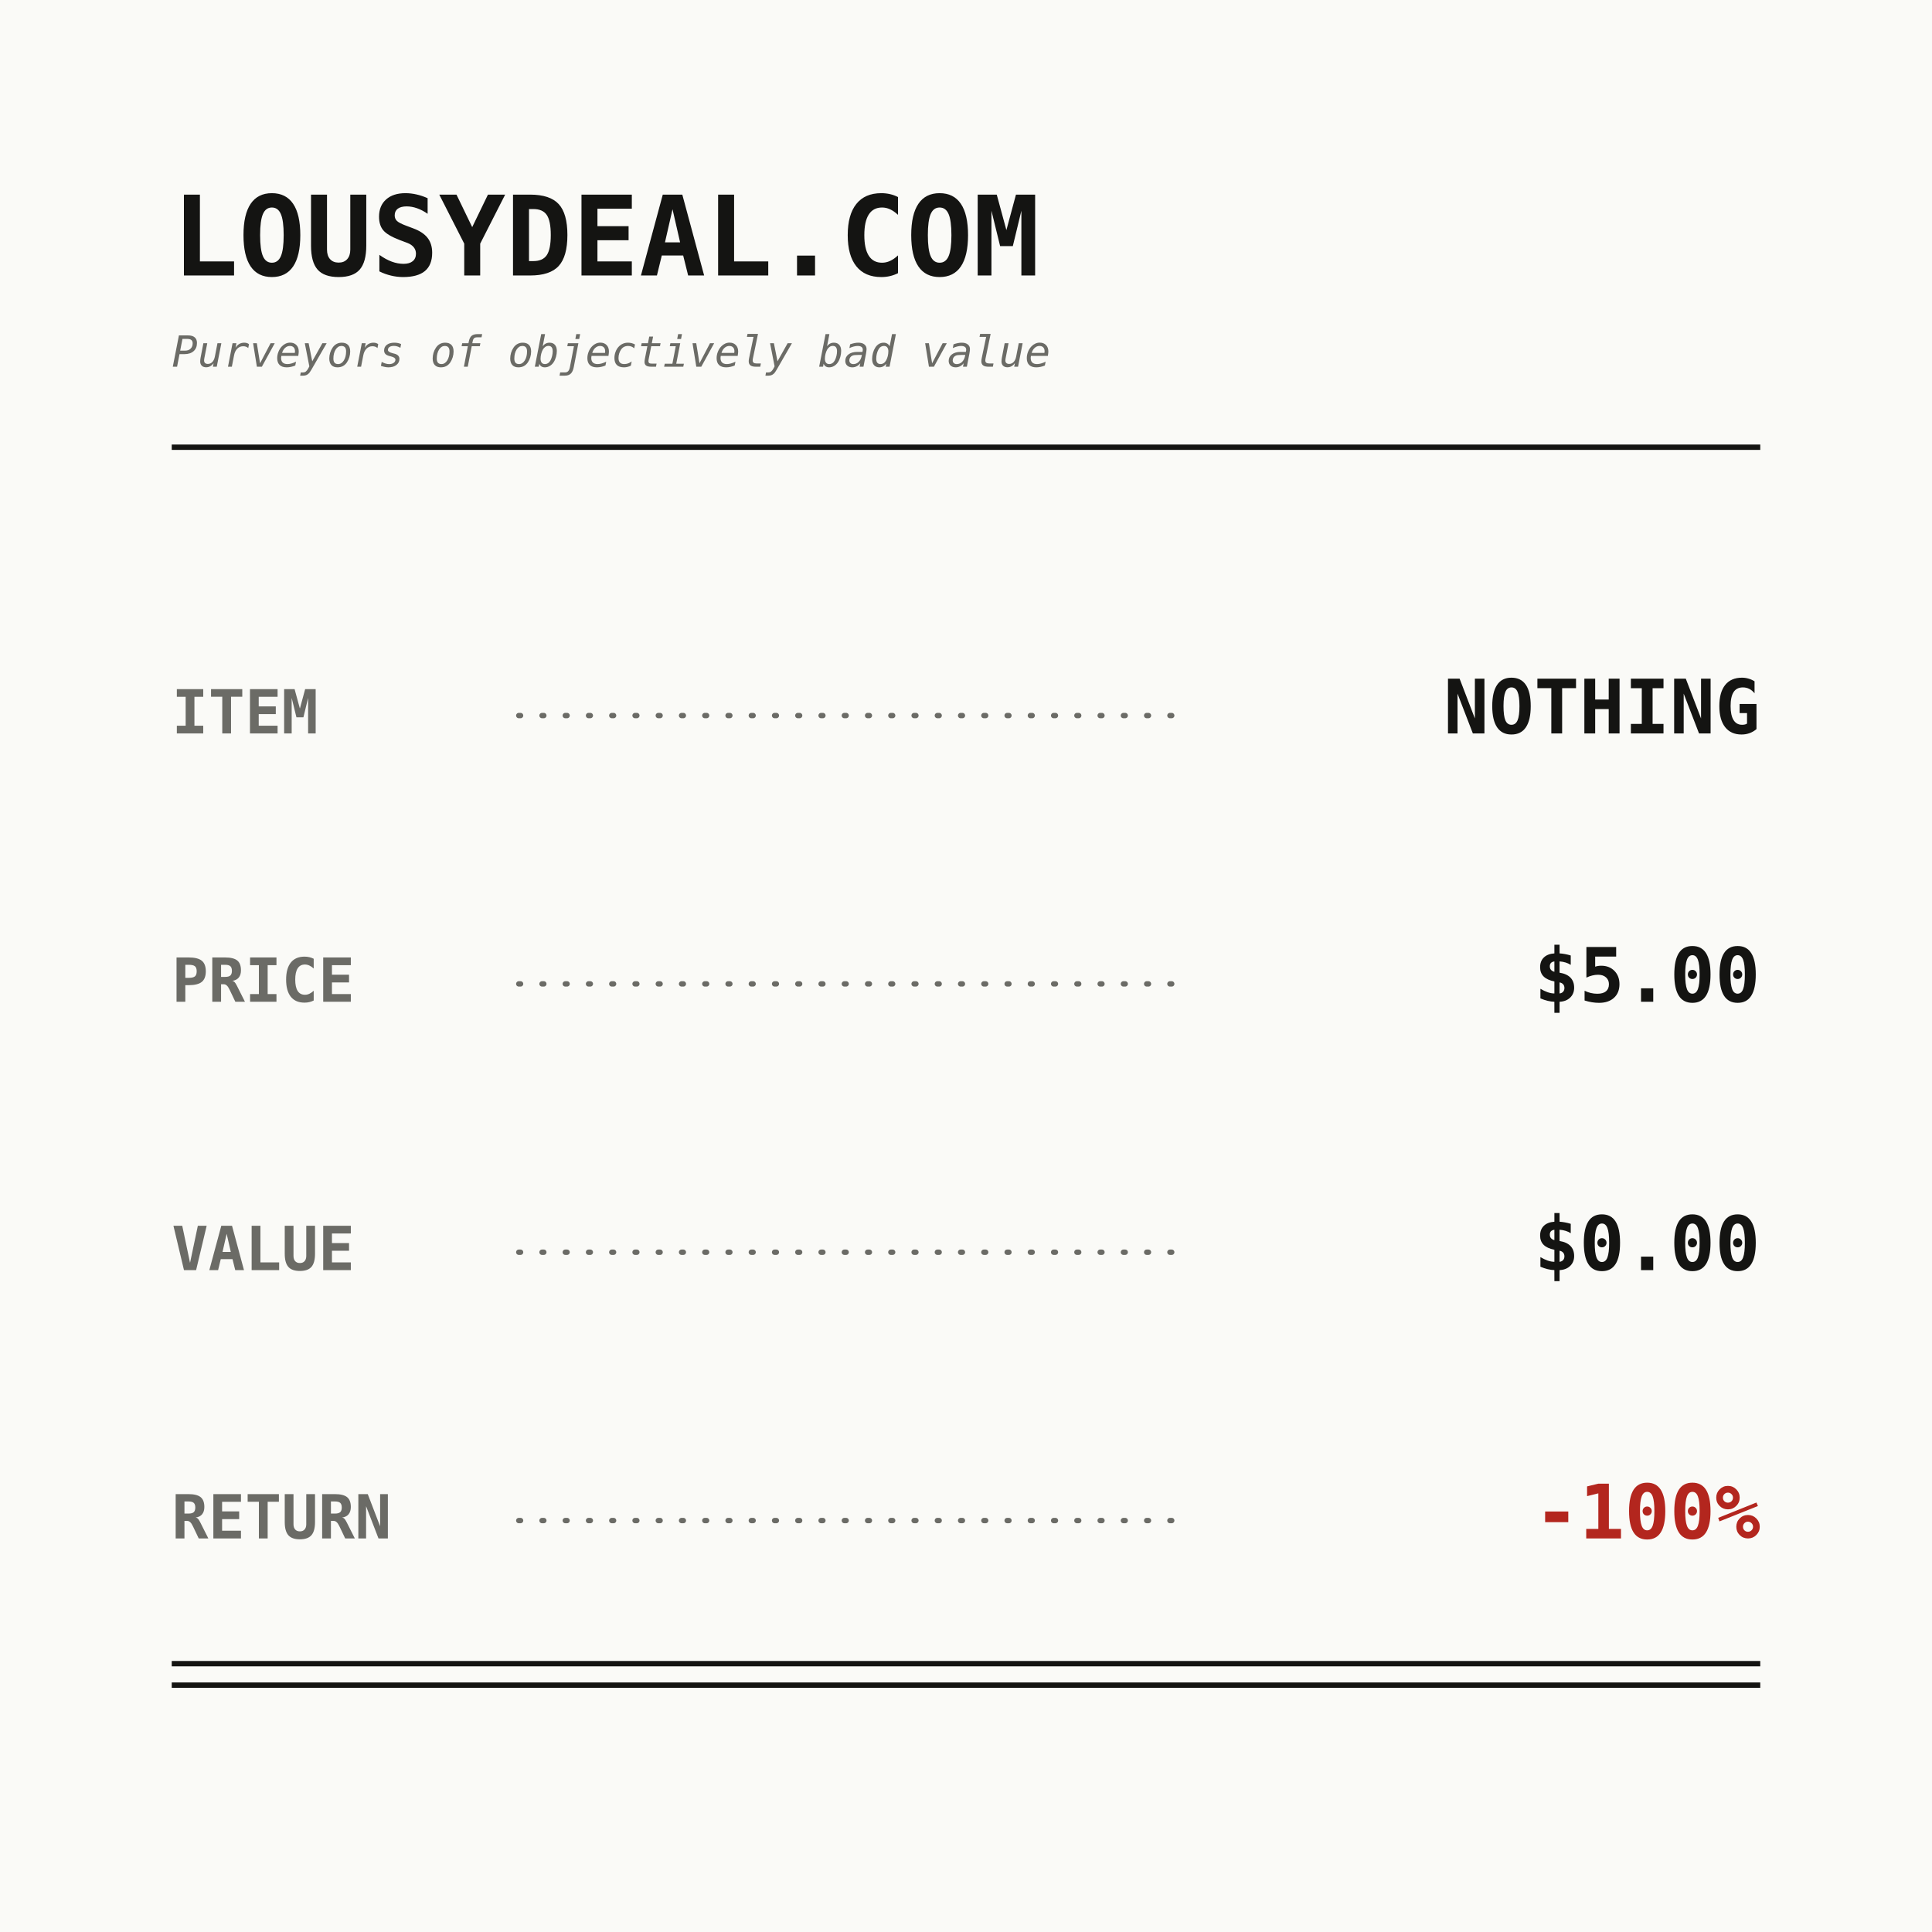
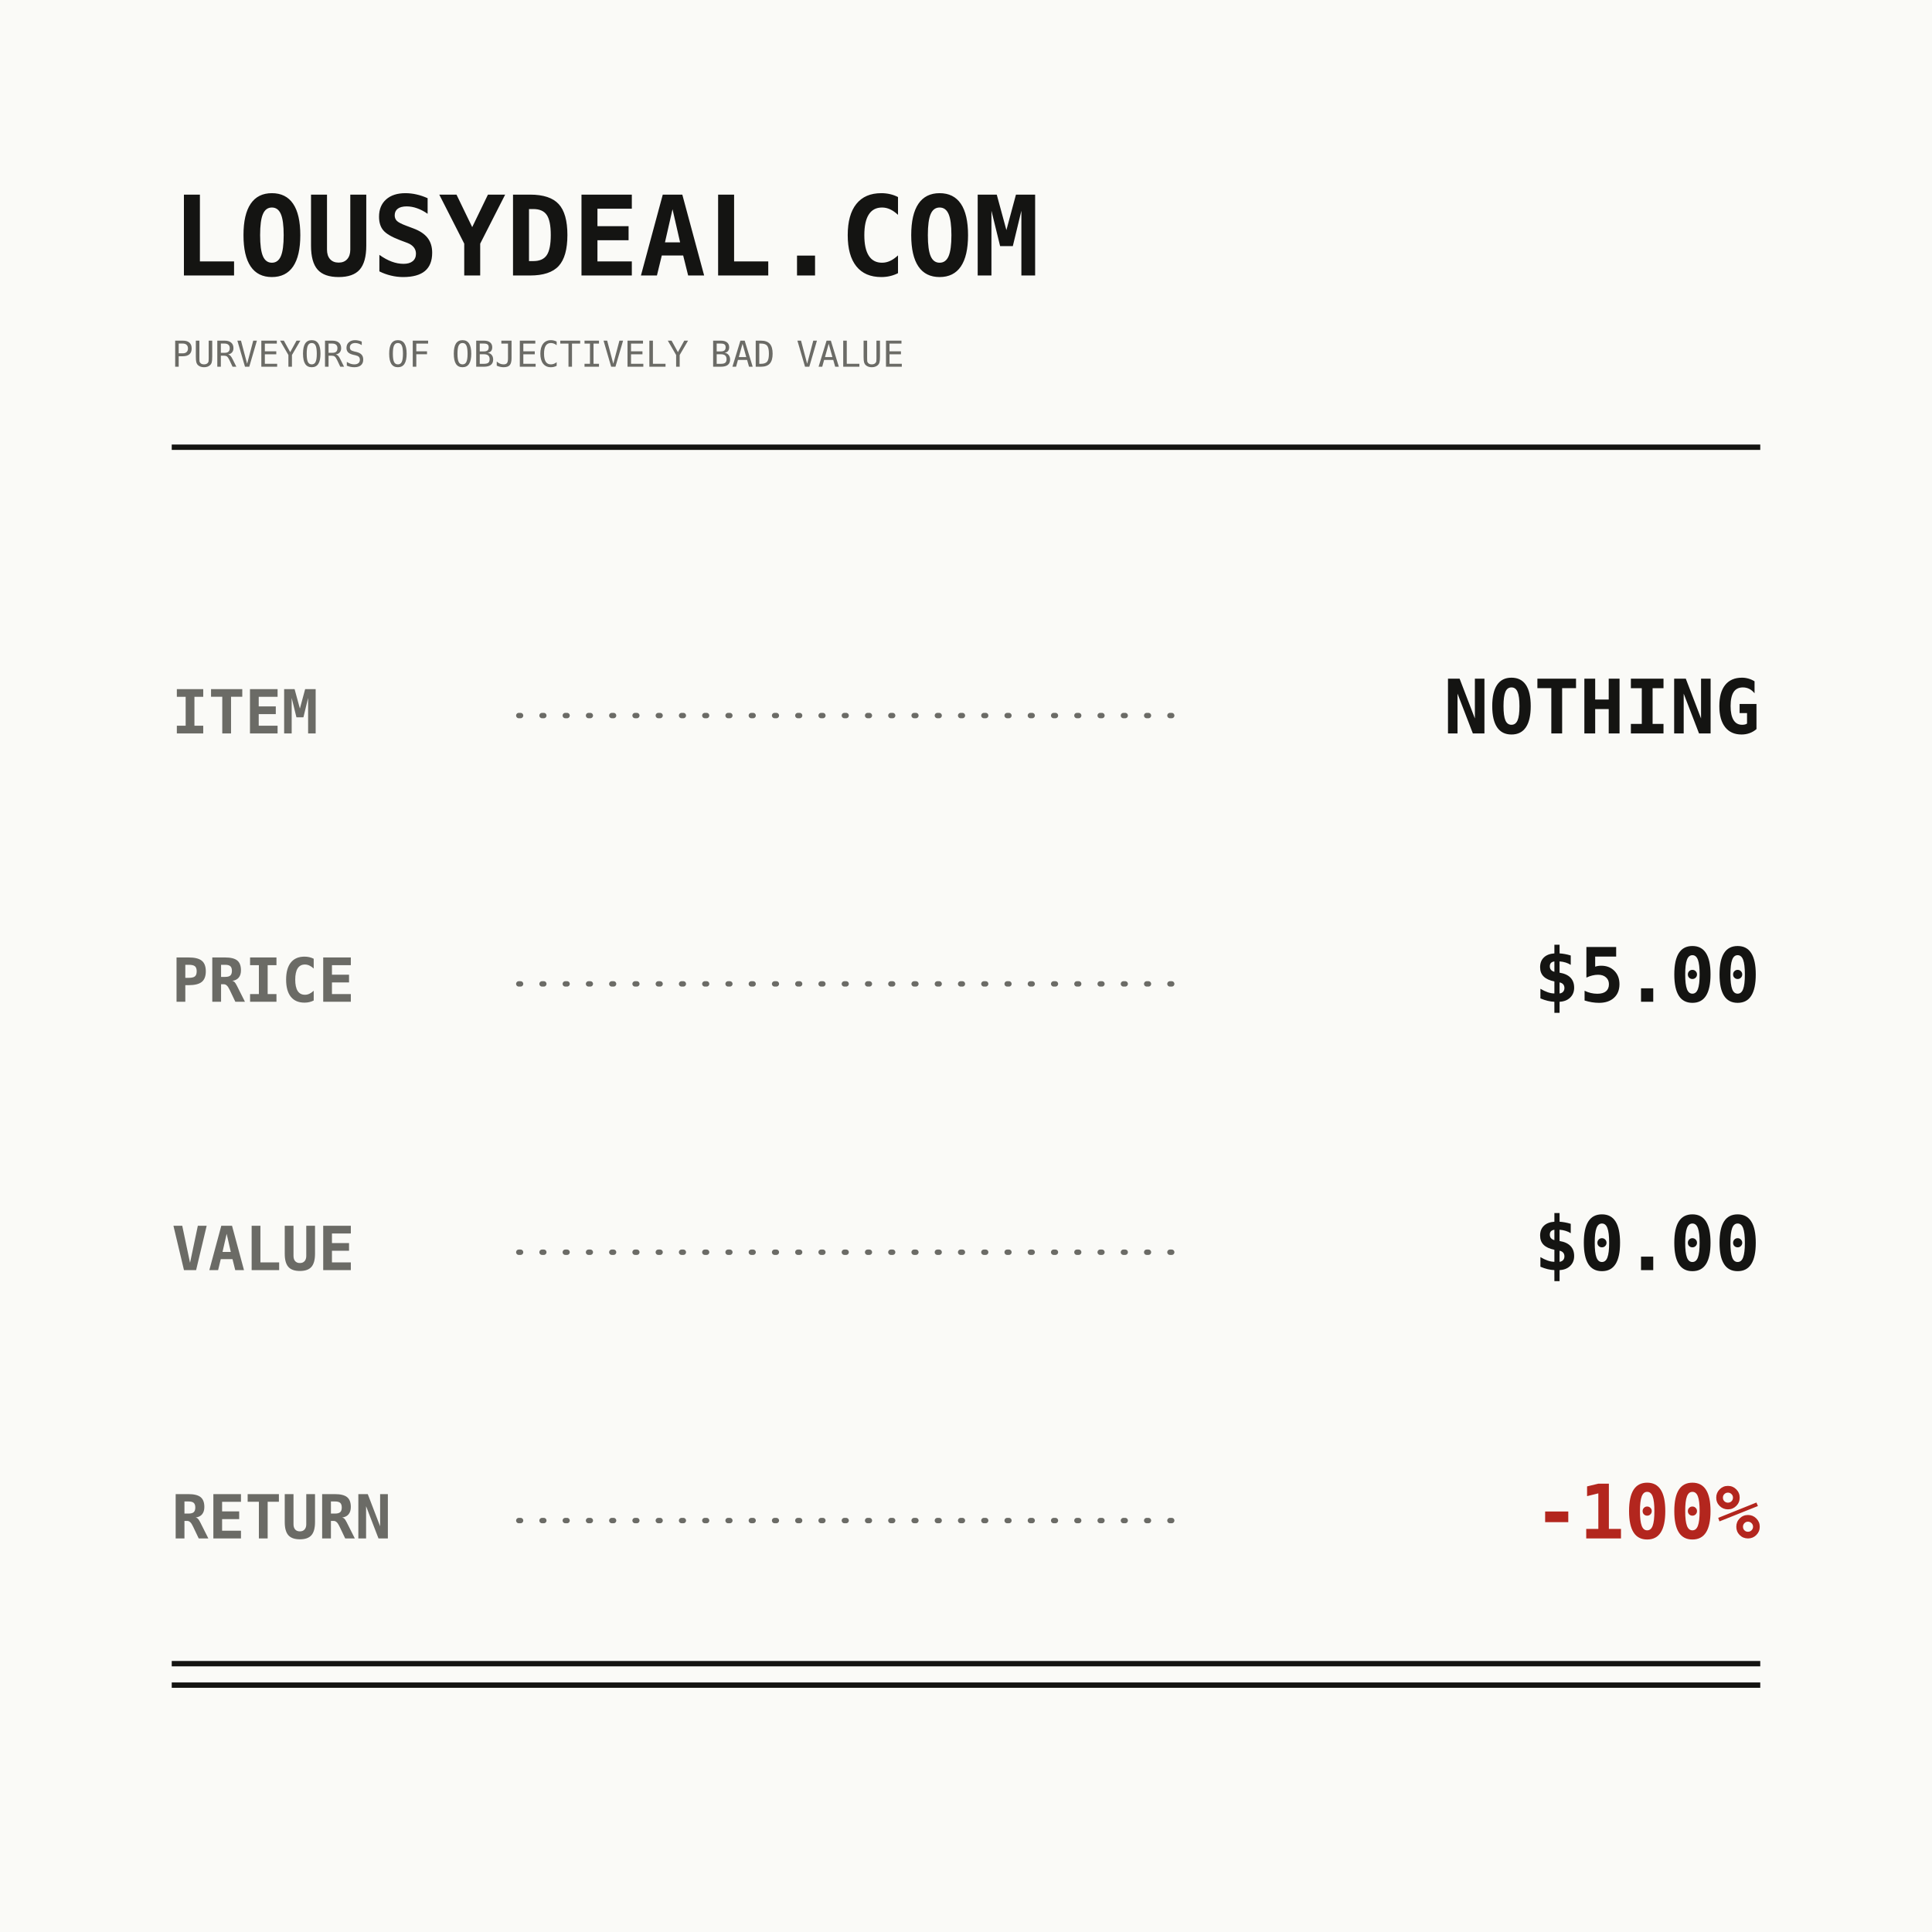
<svg xmlns="http://www.w3.org/2000/svg" viewBox="0 0 1080 1080" role="img" aria-labelledby="title description">
+   <defs>
+     <style>
+       @font-face { font-family: "IBM Plex Mono"; src: url("../storefront/public/fonts/IBMPlexMono-Regular.ttf"); font-weight: 400; }
+       @font-face { font-family: "IBM Plex Mono"; src: url("../storefront/public/fonts/IBMPlexMono-Bold.ttf"); font-weight: 700; }
+     </style>
+   </defs>
  <rect width="1080" height="1080" fill="#fafaf7" />
  <g font-family="IBM Plex Mono, monospace">
    <text x="96" y="154" fill="#141412" font-size="62" font-weight="700" textLength="545" lengthAdjust="spacing">LOUSYDEAL.COM</text>
-     <text x="96" y="205" fill="#6b6b66" font-size="24" font-style="italic">Purveyors of objectively bad value</text>
+     <text x="96" y="205" fill="#6b6b66" font-size="20">PURVEYORS OF OBJECTIVELY BAD VALUE</text>
    <line x1="96" y1="250" x2="984" y2="250" stroke="#141412" stroke-width="3" />
    <g fill="#6b6b66" font-size="34" font-weight="700">
      <text x="96" y="410" textLength="92" lengthAdjust="spacing">ITEM</text>
      <text x="96" y="560" textLength="113" lengthAdjust="spacing">PRICE</text>
      <text x="96" y="710" textLength="113" lengthAdjust="spacing">VALUE</text>
      <text x="96" y="860" textLength="135" lengthAdjust="spacing">RETURN</text>
    </g>
    <g stroke="#6b6b66" stroke-width="3" stroke-linecap="round" stroke-dasharray="1 12">
      <line x1="290" y1="400" x2="655" y2="400" />
      <line x1="290" y1="550" x2="655" y2="550" />
      <line x1="290" y1="700" x2="655" y2="700" />
      <line x1="290" y1="850" x2="655" y2="850" />
    </g>
    <g fill="#141412" font-size="42" font-weight="700" text-anchor="end">
      <text x="984" y="410">NOTHING</text>
      <text x="984" y="560">$5.00</text>
      <text x="984" y="710">$0.00</text>
      <text x="984" y="860" fill="#b3261e">-100%</text>
    </g>
    <line x1="96" y1="930" x2="984" y2="930" stroke="#141412" stroke-width="3" />
    <line x1="96" y1="942" x2="984" y2="942" stroke="#141412" stroke-width="3" />
  </g>
</svg>
